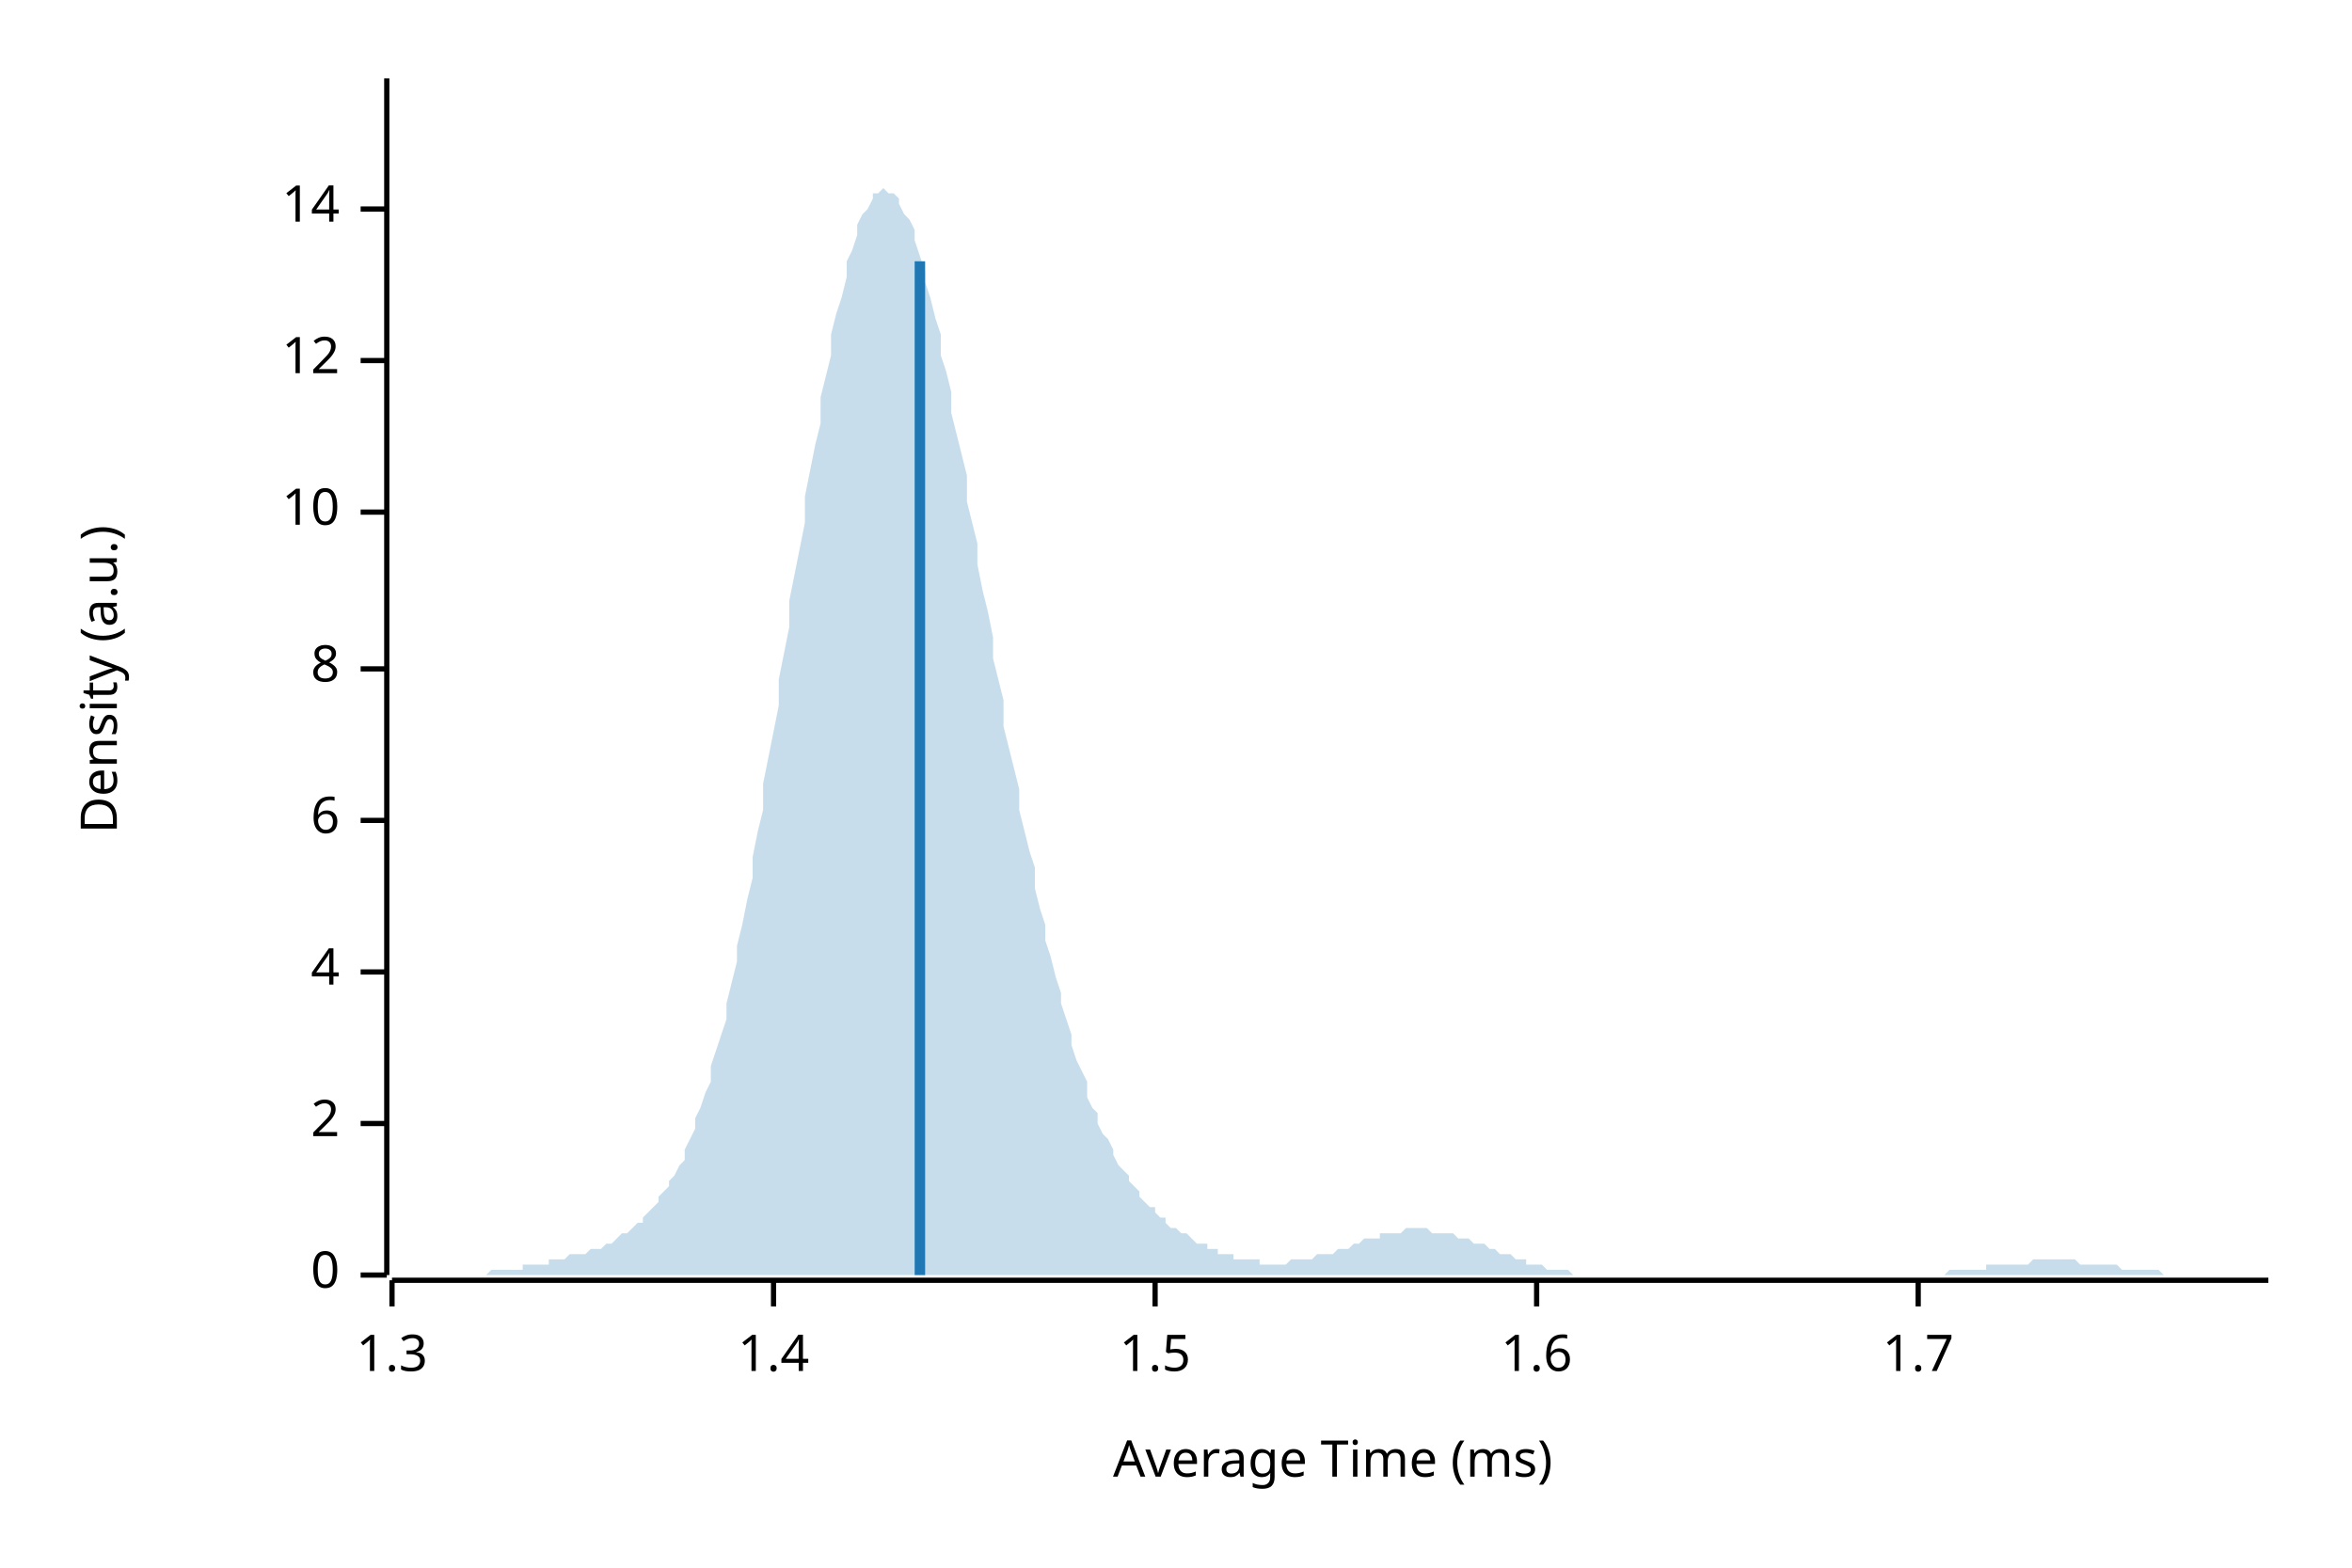
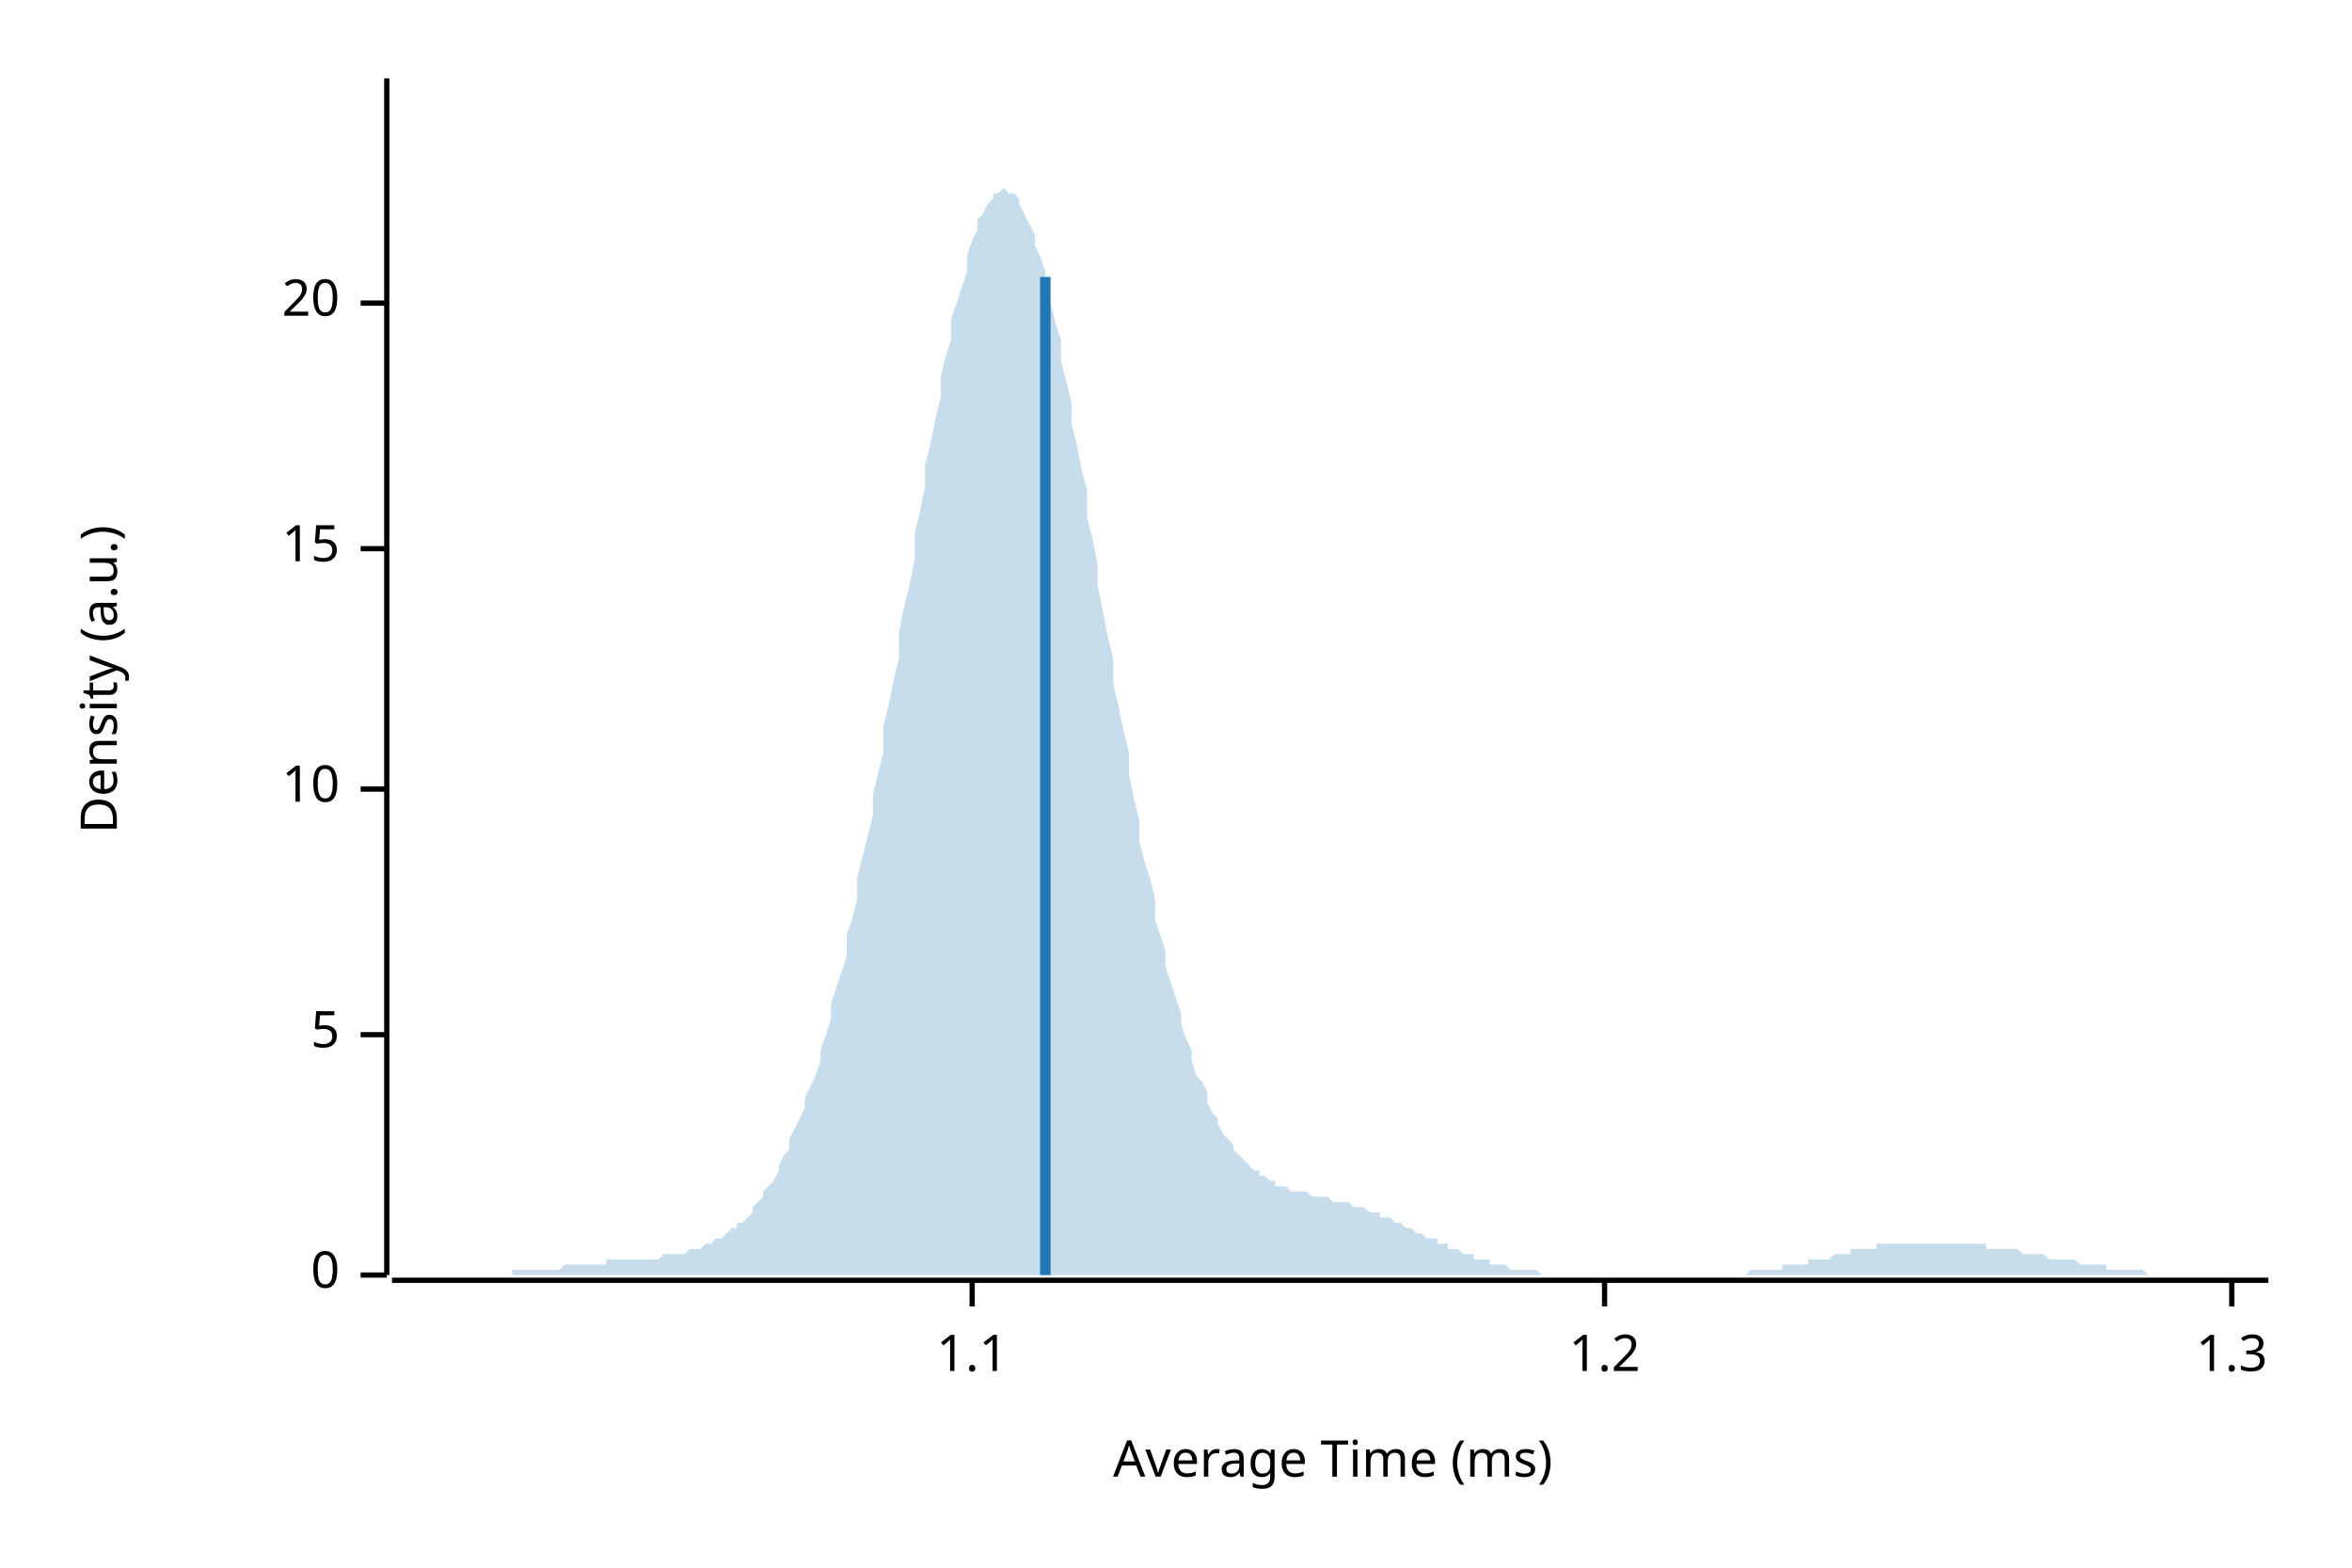
<svg xmlns="http://www.w3.org/2000/svg" width="450" height="300" viewBox="0 0 450 300">
  <text x="15" y="130" dy="0.76em" text-anchor="middle" font-family="sans-serif" font-size="9.677" opacity="1" fill="#000000" transform="rotate(270, 15, 130)">
Density (a.u.)
</text>
  <text x="255" y="285" dy="-0.5ex" text-anchor="middle" font-family="sans-serif" font-size="9.677" opacity="1" fill="#000000">
Average Time (ms)
</text>
  <polyline fill="none" opacity="1" stroke="#000000" stroke-width="1" points="74,15 74,244 " />
  <text x="65" y="244" dy="0.5ex" text-anchor="end" font-family="sans-serif" font-size="9.677" opacity="1" fill="#000000">
0
</text>
  <polyline fill="none" opacity="1" stroke="#000000" stroke-width="1" points="69,244 74,244 " />
-   <text x="65" y="215" dy="0.5ex" text-anchor="end" font-family="sans-serif" font-size="9.677" opacity="1" fill="#000000">
- 2
+   <text x="65" y="198" dy="0.5ex" text-anchor="end" font-family="sans-serif" font-size="9.677" opacity="1" fill="#000000">
+ 5
</text>
-   <polyline fill="none" opacity="1" stroke="#000000" stroke-width="1" points="69,215 74,215 " />
-   <text x="65" y="186" dy="0.5ex" text-anchor="end" font-family="sans-serif" font-size="9.677" opacity="1" fill="#000000">
- 4
- </text>
-   <polyline fill="none" opacity="1" stroke="#000000" stroke-width="1" points="69,186 74,186 " />
-   <text x="65" y="157" dy="0.5ex" text-anchor="end" font-family="sans-serif" font-size="9.677" opacity="1" fill="#000000">
- 6
- </text>
-   <polyline fill="none" opacity="1" stroke="#000000" stroke-width="1" points="69,157 74,157 " />
-   <text x="65" y="128" dy="0.5ex" text-anchor="end" font-family="sans-serif" font-size="9.677" opacity="1" fill="#000000">
- 8
- </text>
-   <polyline fill="none" opacity="1" stroke="#000000" stroke-width="1" points="69,128 74,128 " />
-   <text x="65" y="98" dy="0.5ex" text-anchor="end" font-family="sans-serif" font-size="9.677" opacity="1" fill="#000000">
+   <polyline fill="none" opacity="1" stroke="#000000" stroke-width="1" points="69,198 74,198 " />
+   <text x="65" y="151" dy="0.5ex" text-anchor="end" font-family="sans-serif" font-size="9.677" opacity="1" fill="#000000">
10
</text>
-   <polyline fill="none" opacity="1" stroke="#000000" stroke-width="1" points="69,98 74,98 " />
-   <text x="65" y="69" dy="0.5ex" text-anchor="end" font-family="sans-serif" font-size="9.677" opacity="1" fill="#000000">
- 12
+   <polyline fill="none" opacity="1" stroke="#000000" stroke-width="1" points="69,151 74,151 " />
+   <text x="65" y="105" dy="0.5ex" text-anchor="end" font-family="sans-serif" font-size="9.677" opacity="1" fill="#000000">
+ 15
</text>
-   <polyline fill="none" opacity="1" stroke="#000000" stroke-width="1" points="69,69 74,69 " />
-   <text x="65" y="40" dy="0.5ex" text-anchor="end" font-family="sans-serif" font-size="9.677" opacity="1" fill="#000000">
- 14
+   <polyline fill="none" opacity="1" stroke="#000000" stroke-width="1" points="69,105 74,105 " />
+   <text x="65" y="58" dy="0.5ex" text-anchor="end" font-family="sans-serif" font-size="9.677" opacity="1" fill="#000000">
+ 20
</text>
-   <polyline fill="none" opacity="1" stroke="#000000" stroke-width="1" points="69,40 74,40 " />
+   <polyline fill="none" opacity="1" stroke="#000000" stroke-width="1" points="69,58 74,58 " />
  <polyline fill="none" opacity="1" stroke="#000000" stroke-width="1" points="75,245 434,245 " />
-   <text x="75" y="255" dy="0.76em" text-anchor="middle" font-family="sans-serif" font-size="9.677" opacity="1" fill="#000000">
+   <text x="186" y="255" dy="0.76em" text-anchor="middle" font-family="sans-serif" font-size="9.677" opacity="1" fill="#000000">
+ 1.1
+ </text>
+   <polyline fill="none" opacity="1" stroke="#000000" stroke-width="1" points="186,245 186,250 " />
+   <text x="307" y="255" dy="0.76em" text-anchor="middle" font-family="sans-serif" font-size="9.677" opacity="1" fill="#000000">
+ 1.2
+ </text>
+   <polyline fill="none" opacity="1" stroke="#000000" stroke-width="1" points="307,245 307,250 " />
+   <text x="427" y="255" dy="0.76em" text-anchor="middle" font-family="sans-serif" font-size="9.677" opacity="1" fill="#000000">
1.3
</text>
-   <polyline fill="none" opacity="1" stroke="#000000" stroke-width="1" points="75,245 75,250 " />
-   <text x="148" y="255" dy="0.76em" text-anchor="middle" font-family="sans-serif" font-size="9.677" opacity="1" fill="#000000">
- 1.4
- </text>
-   <polyline fill="none" opacity="1" stroke="#000000" stroke-width="1" points="148,245 148,250 " />
-   <text x="221" y="255" dy="0.76em" text-anchor="middle" font-family="sans-serif" font-size="9.677" opacity="1" fill="#000000">
- 1.5
- </text>
-   <polyline fill="none" opacity="1" stroke="#000000" stroke-width="1" points="221,245 221,250 " />
-   <text x="294" y="255" dy="0.76em" text-anchor="middle" font-family="sans-serif" font-size="9.677" opacity="1" fill="#000000">
- 1.6
- </text>
-   <polyline fill="none" opacity="1" stroke="#000000" stroke-width="1" points="294,245 294,250 " />
-   <text x="367" y="255" dy="0.76em" text-anchor="middle" font-family="sans-serif" font-size="9.677" opacity="1" fill="#000000">
- 1.7
- </text>
-   <polyline fill="none" opacity="1" stroke="#000000" stroke-width="1" points="367,245 367,250 " />
-   <polygon opacity="0.25" fill="#1F78B4" points="75,244 75,244 76,244 77,244 77,244 78,244 79,244 80,244 80,244 81,244 82,244 82,244 83,244 84,244 85,244 85,244 86,244 87,244 87,244 88,244 89,244 90,244 90,244 91,244 92,244 92,244 93,244 94,243 95,243 95,243 96,243 97,243 98,243 98,243 99,243 100,243 100,242 101,242 102,242 103,242 103,242 104,242 105,242 105,241 106,241 107,241 108,241 108,241 109,240 110,240 110,240 111,240 112,240 113,239 113,239 114,239 115,239 116,238 116,238 117,238 118,237 118,237 119,236 120,236 121,235 121,235 122,234 123,234 123,233 124,232 125,231 126,230 126,229 127,228 128,227 128,226 129,225 130,223 131,222 131,220 132,218 133,216 133,214 134,212 135,209 136,207 136,204 137,201 138,198 139,195 139,192 140,188 141,184 141,181 142,177 143,172 144,168 144,164 145,159 146,155 146,150 147,145 148,140 149,135 149,130 150,125 151,120 151,115 152,110 153,105 154,100 154,95 155,90 156,85 157,81 157,76 158,72 159,68 159,64 160,60 161,57 162,53 162,50 163,48 164,45 164,43 165,41 166,40 167,38 167,37 168,37 169,36 169,36 170,37 171,37 172,38 172,39 173,41 174,42 175,44 175,46 176,49 177,52 177,54 178,57 179,61 180,64 180,68 181,71 182,75 182,79 183,83 184,87 185,91 185,96 186,100 187,104 187,108 188,113 189,117 190,122 190,126 191,130 192,134 192,139 193,143 194,147 195,151 195,155 196,159 197,163 198,166 198,170 199,174 200,177 200,180 201,183 202,187 203,190 203,192 204,195 205,198 205,200 206,203 207,205 208,207 208,210 209,212 210,213 210,215 211,217 212,218 213,220 213,221 214,223 215,224 216,225 216,226 217,227 218,228 218,229 219,230 220,231 221,231 221,232 222,233 223,233 223,234 224,235 225,235 226,236 226,236 227,236 228,237 228,237 229,238 230,238 231,238 231,239 232,239 233,239 233,240 234,240 235,240 236,240 236,241 237,241 238,241 239,241 239,241 240,241 241,241 241,242 242,242 243,242 244,242 244,242 245,242 246,242 246,242 247,241 248,241 249,241 249,241 250,241 251,241 251,241 252,240 253,240 254,240 254,240 255,240 256,239 257,239 257,239 258,239 259,238 259,238 260,238 261,237 262,237 262,237 263,237 264,237 264,236 265,236 266,236 267,236 267,236 268,236 269,235 269,235 270,235 271,235 272,235 272,235 273,235 274,236 275,236 275,236 276,236 277,236 277,236 278,236 279,237 280,237 280,237 281,237 282,238 282,238 283,238 284,238 285,239 285,239 286,239 287,240 287,240 288,240 289,240 290,241 290,241 291,241 292,241 292,242 293,242 294,242 295,242 295,242 296,243 297,243 298,243 298,243 299,243 300,243 300,243 301,244 302,244 303,244 303,244 304,244 305,244 305,244 306,244 307,244 308,244 308,244 309,244 310,244 310,244 311,244 312,244 313,244 313,244 314,244 315,244 316,244 316,244 317,244 318,244 318,244 319,244 320,244 321,244 321,244 322,244 323,244 323,244 324,244 325,244 326,244 326,244 327,244 328,244 328,244 329,244 330,244 331,244 331,244 332,244 333,244 333,244 334,244 335,244 336,244 336,244 337,244 338,244 339,244 339,244 340,244 341,244 341,244 342,244 343,244 344,244 344,244 345,244 346,244 346,244 347,244 348,244 349,244 349,244 350,244 351,244 351,244 352,244 353,244 354,244 354,244 355,244 356,244 357,244 357,244 358,244 359,244 359,244 360,244 361,244 362,244 362,244 363,244 364,244 364,244 365,244 366,244 367,244 367,244 368,244 369,244 369,244 370,244 371,244 372,244 372,244 373,243 374,243 375,243 375,243 376,243 377,243 377,243 378,243 379,243 380,243 380,242 381,242 382,242 382,242 383,242 384,242 385,242 385,242 386,242 387,242 387,242 388,242 389,241 390,241 390,241 391,241 392,241 392,241 393,241 394,241 395,241 395,241 396,241 397,241 398,242 398,242 399,242 400,242 400,242 401,242 402,242 403,242 403,242 404,242 405,242 405,242 406,243 407,243 408,243 408,243 409,243 410,243 410,243 411,243 412,243 413,243 413,243 414,244 415,244 416,244 416,244 417,244 418,244 418,244 419,244 420,244 421,244 421,244 422,244 423,244 423,244 424,244 425,244 426,244 426,244 427,244 428,244 428,244 429,244 430,244 431,244 431,244 432,244 433,244 434,244 434,244 75,244 " />
-   <polyline fill="none" opacity="1" stroke="#1F78B4" stroke-width="2" points="176,244 176,50 " />
+   <polyline fill="none" opacity="1" stroke="#000000" stroke-width="1" points="427,245 427,250 " />
+   <polygon opacity="0.25" fill="#1F78B4" points="75,244 75,244 76,244 77,244 77,244 78,244 79,244 80,244 80,244 81,244 82,244 82,244 83,244 84,244 85,244 85,244 86,244 87,244 87,244 88,244 89,244 90,244 90,244 91,244 92,244 92,244 93,244 94,244 95,244 95,244 96,244 97,244 98,244 98,243 99,243 100,243 100,243 101,243 102,243 103,243 103,243 104,243 105,243 105,243 106,243 107,243 108,242 108,242 109,242 110,242 110,242 111,242 112,242 113,242 113,242 114,242 115,242 116,242 116,241 117,241 118,241 118,241 119,241 120,241 121,241 121,241 122,241 123,241 123,241 124,241 125,241 126,241 126,241 127,240 128,240 128,240 129,240 130,240 131,240 131,240 132,239 133,239 133,239 134,239 135,238 136,238 136,238 137,237 138,237 139,236 139,236 140,235 141,235 141,234 142,234 143,233 144,232 144,231 145,230 146,229 146,228 147,227 148,226 149,224 149,223 150,221 151,220 151,218 152,216 153,214 154,212 154,210 155,208 156,206 157,203 157,201 158,198 159,195 159,192 160,189 161,186 162,183 162,179 163,176 164,172 164,168 165,164 166,160 167,156 167,152 168,148 169,144 169,139 170,135 171,130 172,126 172,121 173,116 174,112 175,107 175,102 176,98 177,93 177,89 178,85 179,80 180,76 180,72 181,68 182,65 182,61 183,58 184,55 185,52 185,49 186,46 187,44 187,42 188,41 189,39 190,38 190,37 191,37 192,36 192,36 193,37 194,37 195,38 195,39 196,41 197,43 198,45 198,47 199,49 200,52 200,55 201,58 202,62 203,65 203,69 204,73 205,77 205,81 206,85 207,90 208,94 208,99 209,103 210,108 210,112 211,117 212,122 213,126 213,131 214,135 215,140 216,144 216,148 217,153 218,157 218,161 219,165 220,168 221,172 221,176 222,179 223,182 223,185 224,188 225,191 226,194 226,196 227,199 228,201 228,203 229,206 230,207 231,209 231,211 232,213 233,214 233,215 234,217 235,218 236,219 236,220 237,221 238,222 239,223 239,223 240,224 241,224 241,225 242,225 243,226 244,226 244,227 245,227 246,227 246,227 247,228 248,228 249,228 249,228 250,228 251,229 251,229 252,229 253,229 254,229 254,229 255,230 256,230 257,230 257,230 258,230 259,231 259,231 260,231 261,231 262,232 262,232 263,232 264,232 264,233 265,233 266,233 267,234 267,234 268,234 269,235 269,235 270,235 271,236 272,236 272,236 273,237 274,237 275,237 275,238 276,238 277,238 277,239 278,239 279,239 280,240 280,240 281,240 282,240 282,241 283,241 284,241 285,241 285,242 286,242 287,242 287,242 288,242 289,243 290,243 290,243 291,243 292,243 292,243 293,243 294,243 295,244 295,244 296,244 297,244 298,244 298,244 299,244 300,244 300,244 301,244 302,244 303,244 303,244 304,244 305,244 305,244 306,244 307,244 308,244 308,244 309,244 310,244 310,244 311,244 312,244 313,244 313,244 314,244 315,244 316,244 316,244 317,244 318,244 318,244 319,244 320,244 321,244 321,244 322,244 323,244 323,244 324,244 325,244 326,244 326,244 327,244 328,244 328,244 329,244 330,244 331,244 331,244 332,244 333,244 333,244 334,244 335,243 336,243 336,243 337,243 338,243 339,243 339,243 340,243 341,243 341,242 342,242 343,242 344,242 344,242 345,242 346,242 346,241 347,241 348,241 349,241 349,241 350,241 351,240 351,240 352,240 353,240 354,240 354,239 355,239 356,239 357,239 357,239 358,239 359,239 359,238 360,238 361,238 362,238 362,238 363,238 364,238 364,238 365,238 366,238 367,238 367,238 368,238 369,238 369,238 370,238 371,238 372,238 372,238 373,238 374,238 375,238 375,238 376,238 377,238 377,238 378,238 379,238 380,238 380,239 381,239 382,239 382,239 383,239 384,239 385,239 385,239 386,239 387,240 387,240 388,240 389,240 390,240 390,240 391,240 392,241 392,241 393,241 394,241 395,241 395,241 396,241 397,241 398,242 398,242 399,242 400,242 400,242 401,242 402,242 403,242 403,243 404,243 405,243 405,243 406,243 407,243 408,243 408,243 409,243 410,243 410,243 411,244 412,244 413,244 413,244 414,244 415,244 416,244 416,244 417,244 418,244 418,244 419,244 420,244 421,244 421,244 422,244 423,244 423,244 424,244 425,244 426,244 426,244 427,244 428,244 428,244 429,244 430,244 431,244 431,244 432,244 433,244 434,244 434,244 75,244 " />
+   <polyline fill="none" opacity="1" stroke="#1F78B4" stroke-width="2" points="200,244 200,53 " />
</svg>
